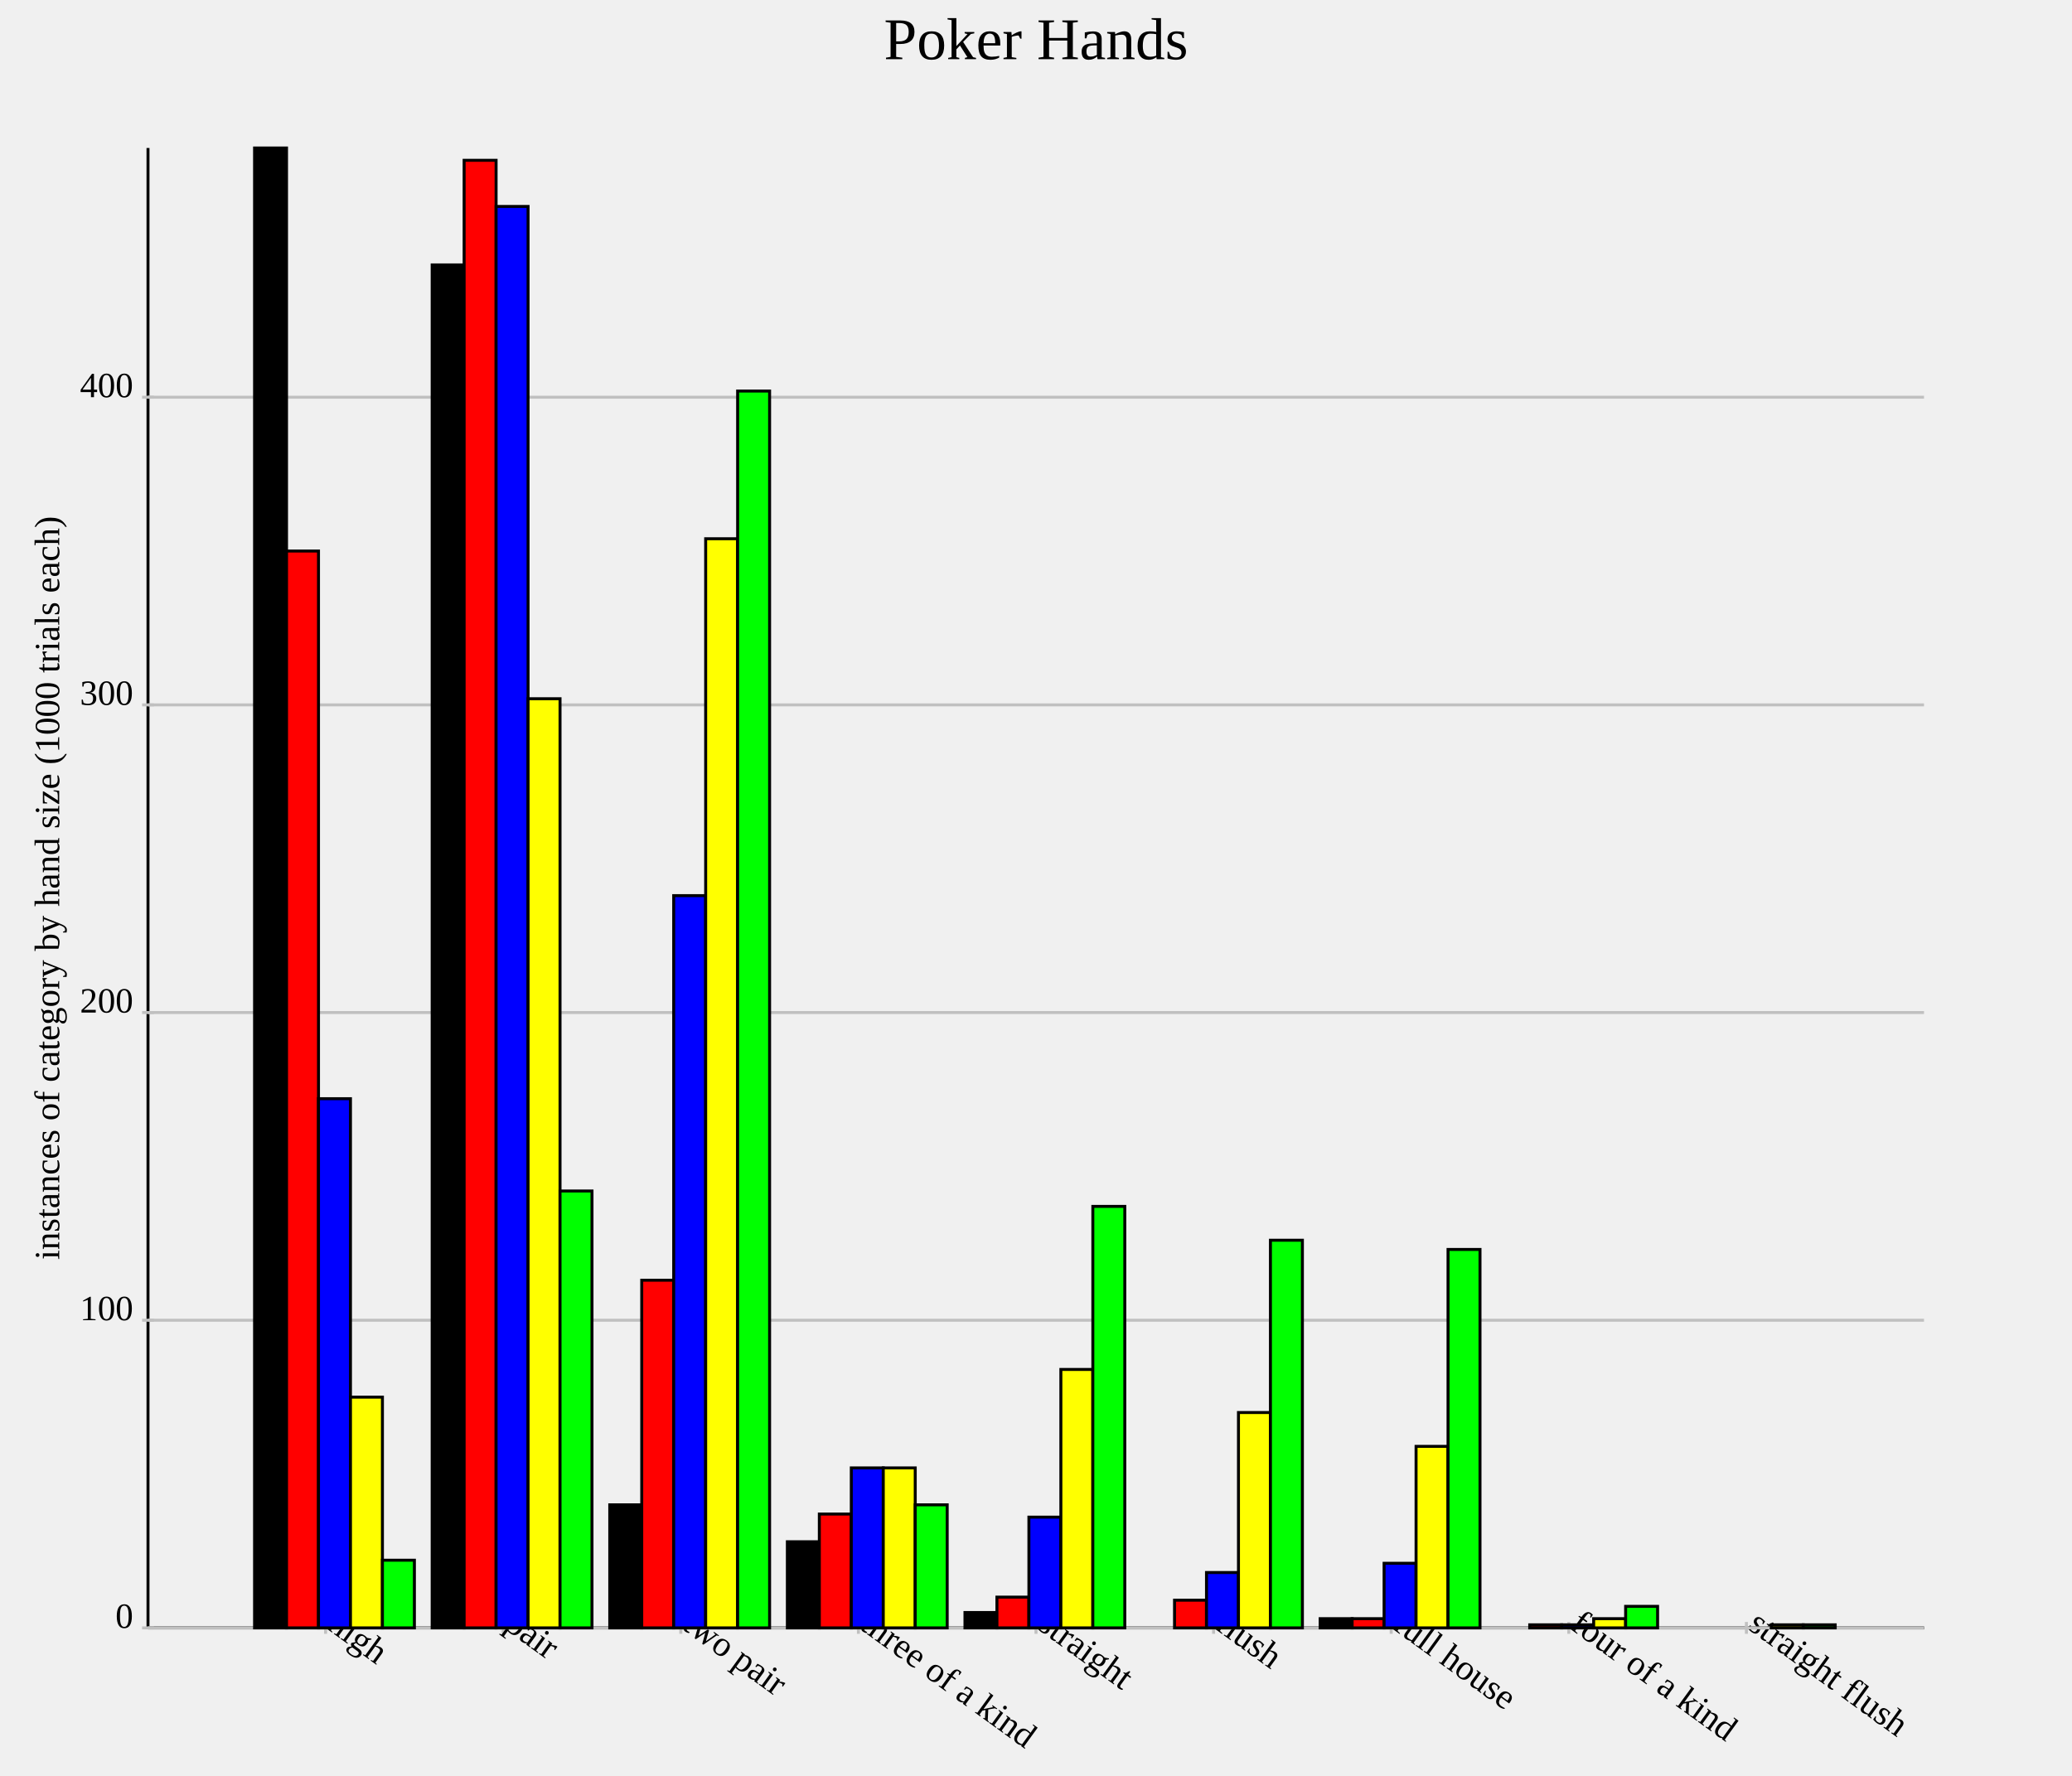
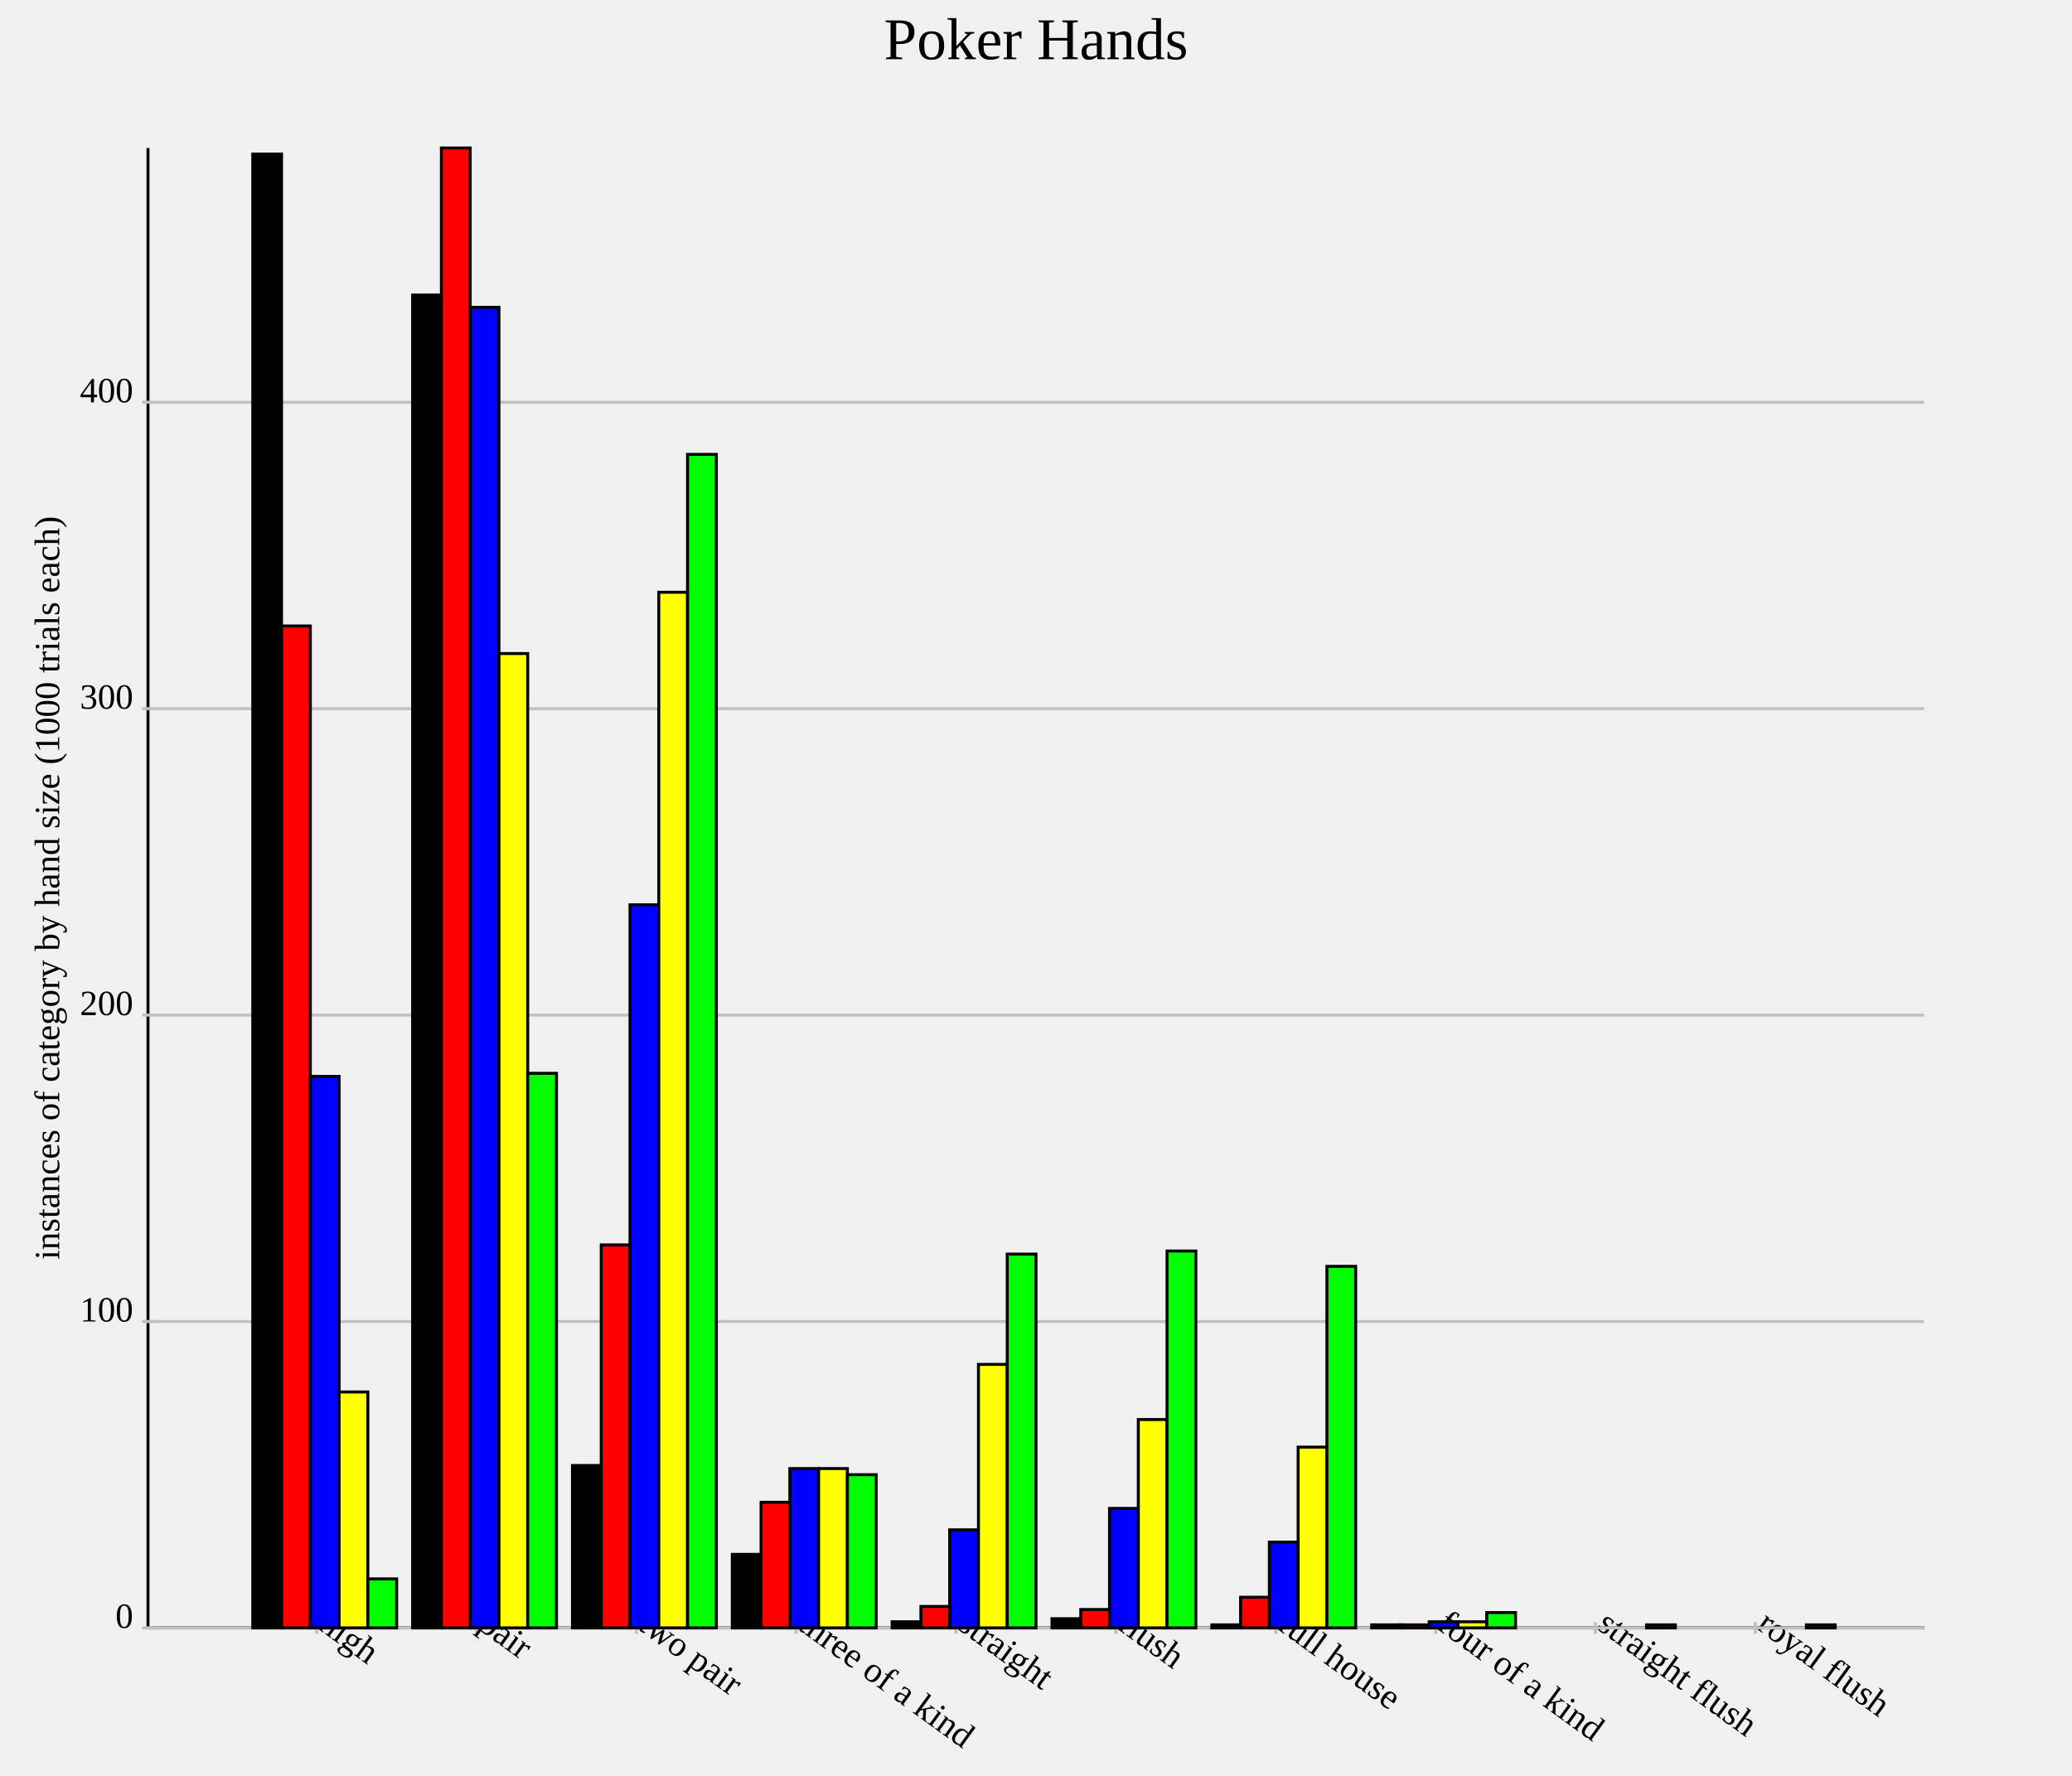
<svg xmlns="http://www.w3.org/2000/svg" version="1.1" width="700.0" height="600.0">
  <style>.caption {
  font-size: 14px;
  font-family: Georgia, serif;
}
</style>
  <line x1="50.0" y1="550.0" x2="650.0" y2="550.0" stroke="rgb(0,0,0)" stroke-width="1" />
  <line x1="50.0" y1="550.0" x2="50.0" y2="50.0" stroke="rgb(0,0,0)" stroke-width="1" />
-   <line x1="110.0" y1="548.0" x2="110.0" y2="552.0" stroke="rgb(192,192,192)" stroke-width="1" />
-   <text text-anchor="start" alignment-baseline="hanging" x="110.0" y="550.0" font-size="12.0" transform="rotate(36.0,110.0,550.0)">high</text>
-   <line x1="170.0" y1="548.0" x2="170.0" y2="552.0" stroke="rgb(192,192,192)" stroke-width="1" />
-   <text text-anchor="start" alignment-baseline="hanging" x="170.0" y="550.0" font-size="12.0" transform="rotate(36.0,170.0,550.0)">pair</text>
-   <line x1="230.0" y1="548.0" x2="230.0" y2="552.0" stroke="rgb(192,192,192)" stroke-width="1" />
-   <text text-anchor="start" alignment-baseline="hanging" x="230.0" y="550.0" font-size="12.0" transform="rotate(36.0,230.0,550.0)">two pair</text>
-   <line x1="290.0" y1="548.0" x2="290.0" y2="552.0" stroke="rgb(192,192,192)" stroke-width="1" />
-   <text text-anchor="start" alignment-baseline="hanging" x="290.0" y="550.0" font-size="12.0" transform="rotate(36.0,290.0,550.0)">three of a kind</text>
-   <line x1="350.0" y1="548.0" x2="350.0" y2="552.0" stroke="rgb(192,192,192)" stroke-width="1" />
-   <text text-anchor="start" alignment-baseline="hanging" x="350.0" y="550.0" font-size="12.0" transform="rotate(36.0,350.0,550.0)">straight</text>
-   <line x1="410" y1="548.0" x2="410" y2="552.0" stroke="rgb(192,192,192)" stroke-width="1" />
-   <text text-anchor="start" alignment-baseline="hanging" x="410" y="550.0" font-size="12.0" transform="rotate(36.0,410,550.0)">flush</text>
-   <line x1="470" y1="548.0" x2="470" y2="552.0" stroke="rgb(192,192,192)" stroke-width="1" />
-   <text text-anchor="start" alignment-baseline="hanging" x="470" y="550.0" font-size="12.0" transform="rotate(36.0,470,550.0)">full house</text>
-   <line x1="530.0" y1="548.0" x2="530.0" y2="552.0" stroke="rgb(192,192,192)" stroke-width="1" />
-   <text text-anchor="start" alignment-baseline="hanging" x="530.0" y="550.0" font-size="12.0" transform="rotate(36.0,530.0,550.0)">four of a kind</text>
-   <line x1="590" y1="548.0" x2="590" y2="552.0" stroke="rgb(192,192,192)" stroke-width="1" />
-   <text text-anchor="start" alignment-baseline="hanging" x="590" y="550.0" font-size="12.0" transform="rotate(36.0,590,550.0)">straight flush</text>
+   <line x1="107.0" y1="548.0" x2="107.0" y2="552.0" stroke="rgb(192,192,192)" stroke-width="1" />
+   <text text-anchor="start" alignment-baseline="hanging" x="107.0" y="550.0" font-size="12.0" transform="rotate(36.0,107.0,550.0)">high</text>
+   <line x1="161.0" y1="548.0" x2="161.0" y2="552.0" stroke="rgb(192,192,192)" stroke-width="1" />
+   <text text-anchor="start" alignment-baseline="hanging" x="161.0" y="550.0" font-size="12.0" transform="rotate(36.0,161.0,550.0)">pair</text>
+   <line x1="215" y1="548.0" x2="215" y2="552.0" stroke="rgb(192,192,192)" stroke-width="1" />
+   <text text-anchor="start" alignment-baseline="hanging" x="215" y="550.0" font-size="12.0" transform="rotate(36.0,215,550.0)">two pair</text>
+   <line x1="269.0" y1="548.0" x2="269.0" y2="552.0" stroke="rgb(192,192,192)" stroke-width="1" />
+   <text text-anchor="start" alignment-baseline="hanging" x="269.0" y="550.0" font-size="12.0" transform="rotate(36.0,269.0,550.0)">three of a kind</text>
+   <line x1="323.0" y1="548.0" x2="323.0" y2="552.0" stroke="rgb(192,192,192)" stroke-width="1" />
+   <text text-anchor="start" alignment-baseline="hanging" x="323.0" y="550.0" font-size="12.0" transform="rotate(36.0,323.0,550.0)">straight</text>
+   <line x1="377.0" y1="548.0" x2="377.0" y2="552.0" stroke="rgb(192,192,192)" stroke-width="1" />
+   <text text-anchor="start" alignment-baseline="hanging" x="377.0" y="550.0" font-size="12.0" transform="rotate(36.0,377.0,550.0)">flush</text>
+   <line x1="431.0" y1="548.0" x2="431.0" y2="552.0" stroke="rgb(192,192,192)" stroke-width="1" />
+   <text text-anchor="start" alignment-baseline="hanging" x="431.0" y="550.0" font-size="12.0" transform="rotate(36.0,431.0,550.0)">full house</text>
+   <line x1="485.0" y1="548.0" x2="485.0" y2="552.0" stroke="rgb(192,192,192)" stroke-width="1" />
+   <text text-anchor="start" alignment-baseline="hanging" x="485.0" y="550.0" font-size="12.0" transform="rotate(36.0,485.0,550.0)">four of a kind</text>
+   <line x1="539.0" y1="548.0" x2="539.0" y2="552.0" stroke="rgb(192,192,192)" stroke-width="1" />
+   <text text-anchor="start" alignment-baseline="hanging" x="539.0" y="550.0" font-size="12.0" transform="rotate(36.0,539.0,550.0)">straight flush</text>
+   <line x1="593.0" y1="548.0" x2="593.0" y2="552.0" stroke="rgb(192,192,192)" stroke-width="1" />
+   <text text-anchor="start" alignment-baseline="hanging" x="593.0" y="550.0" font-size="12.0" transform="rotate(36.0,593.0,550.0)">royal flush</text>
  <line x1="50.0" y1="550.0" x2="650.0" y2="550.0" stroke="rgb(192,192,192)" stroke-width="1" />
  <text text-anchor="end" alignment-baseline="middle" x="45.0" y="550.0" font-size="12.0">0</text>
  <line x1="48.0" y1="550.0" x2="52.0" y2="550.0" stroke="rgb(192,192,192)" stroke-width="1" />
-   <line x1="50.0" y1="446.05" x2="650.0" y2="446.05" stroke="rgb(192,192,192)" stroke-width="1" />
-   <text text-anchor="end" alignment-baseline="middle" x="45.0" y="446.05" font-size="12.0">100</text>
-   <line x1="48.0" y1="446.05" x2="52.0" y2="446.05" stroke="rgb(192,192,192)" stroke-width="1" />
-   <line x1="50.0" y1="342.1" x2="650.0" y2="342.1" stroke="rgb(192,192,192)" stroke-width="1" />
-   <text text-anchor="end" alignment-baseline="middle" x="45.0" y="342.1" font-size="12.0">200</text>
-   <line x1="48.0" y1="342.1" x2="52.0" y2="342.1" stroke="rgb(192,192,192)" stroke-width="1" />
-   <line x1="50.0" y1="238.15" x2="650.0" y2="238.15" stroke="rgb(192,192,192)" stroke-width="1" />
-   <text text-anchor="end" alignment-baseline="middle" x="45.0" y="238.15" font-size="12.0">300</text>
-   <line x1="48.0" y1="238.15" x2="52.0" y2="238.15" stroke="rgb(192,192,192)" stroke-width="1" />
-   <line x1="50.0" y1="134.2" x2="650.0" y2="134.2" stroke="rgb(192,192,192)" stroke-width="1" />
-   <text text-anchor="end" alignment-baseline="middle" x="45.0" y="134.2" font-size="12.0">400</text>
-   <line x1="48.0" y1="134.2" x2="52.0" y2="134.2" stroke="rgb(192,192,192)" stroke-width="1" />
-   <rect id="rect0" fill="rgb(0,0,0)" stroke="black" x="86.0" y="50.0" width="10.8" height="500.0" stroke-width="1" />
-   <rect id="rect1" fill="rgb(0,0,0)" stroke="black" x="146.0" y="89.501" width="10.8" height="460.499" stroke-width="1" />
-   <rect id="rect2" fill="rgb(0,0,0)" stroke="black" x="206.0" y="508.42" width="10.8" height="41.58" stroke-width="1" />
-   <rect id="rect3" fill="rgb(0,0,0)" stroke="black" x="266.0" y="520.894" width="10.8" height="29.106" stroke-width="1" />
-   <rect id="rect4" fill="rgb(0,0,0)" stroke="black" x="326.0" y="544.802" width="10.8" height="5.198" stroke-width="1" />
-   <rect id="rect5" fill="rgb(0,0,0)" stroke="black" x="386" y="550.0" width="10.8" height="0.0" stroke-width="1" />
-   <rect id="rect6" fill="rgb(0,0,0)" stroke="black" x="446" y="546.881" width="10.8" height="3.119" stroke-width="1" />
-   <rect id="rect7" fill="rgb(0,0,0)" stroke="black" x="506.0" y="550.0" width="10.8" height="0.0" stroke-width="1" />
-   <rect id="rect8" fill="rgb(0,0,0)" stroke="black" x="566" y="550.0" width="10.8" height="0.0" stroke-width="1" />
-   <rect id="rect9" fill="rgb(255,0,0)" stroke="black" x="96.8" y="186.175" width="10.8" height="363.825" stroke-width="1" />
-   <rect id="rect10" fill="rgb(255,0,0)" stroke="black" x="156.8" y="54.158" width="10.8" height="495.842" stroke-width="1" />
-   <rect id="rect11" fill="rgb(255,0,0)" stroke="black" x="216.8" y="432.536" width="10.8" height="117.464" stroke-width="1" />
-   <rect id="rect12" fill="rgb(255,0,0)" stroke="black" x="276.8" y="511.538" width="10.8" height="38.462" stroke-width="1" />
-   <rect id="rect13" fill="rgb(255,0,0)" stroke="black" x="336.8" y="539.605" width="10.8" height="10.395" stroke-width="1" />
-   <rect id="rect14" fill="rgb(255,0,0)" stroke="black" x="396.8" y="540.644" width="10.8" height="9.356" stroke-width="1" />
-   <rect id="rect15" fill="rgb(255,0,0)" stroke="black" x="456.8" y="546.881" width="10.8" height="3.119" stroke-width="1" />
-   <rect id="rect16" fill="rgb(255,0,0)" stroke="black" x="516.8" y="548.96" width="10.8" height="1.04" stroke-width="1" />
-   <rect id="rect17" fill="rgb(255,0,0)" stroke="black" x="576.8" y="550.0" width="10.8" height="0.0" stroke-width="1" />
-   <rect id="rect18" fill="rgb(0,0,255)" stroke="black" x="107.6" y="371.206" width="10.8" height="178.794" stroke-width="1" />
-   <rect id="rect19" fill="rgb(0,0,255)" stroke="black" x="167.6" y="69.751" width="10.8" height="480.249" stroke-width="1" />
-   <rect id="rect20" fill="rgb(0,0,255)" stroke="black" x="227.6" y="302.599" width="10.8" height="247.401" stroke-width="1" />
-   <rect id="rect21" fill="rgb(0,0,255)" stroke="black" x="287.6" y="495.946" width="10.8" height="54.054" stroke-width="1" />
-   <rect id="rect22" fill="rgb(0,0,255)" stroke="black" x="347.6" y="512.578" width="10.8" height="37.422" stroke-width="1" />
-   <rect id="rect23" fill="rgb(0,0,255)" stroke="black" x="407.6" y="531.289" width="10.8" height="18.711" stroke-width="1" />
-   <rect id="rect24" fill="rgb(0,0,255)" stroke="black" x="467.6" y="528.17" width="10.8" height="21.83" stroke-width="1" />
-   <rect id="rect25" fill="rgb(0,0,255)" stroke="black" x="527.6" y="548.96" width="10.8" height="1.04" stroke-width="1" />
-   <rect id="rect26" fill="rgb(0,0,255)" stroke="black" x="587.6" y="550.0" width="10.8" height="0.0" stroke-width="1" />
-   <rect id="rect27" fill="rgb(255,255,0)" stroke="black" x="118.4" y="472.037" width="10.8" height="77.963" stroke-width="1" />
-   <rect id="rect28" fill="rgb(255,255,0)" stroke="black" x="178.4" y="236.071" width="10.8" height="313.929" stroke-width="1" />
-   <rect id="rect29" fill="rgb(255,255,0)" stroke="black" x="238.4" y="182.017" width="10.8" height="367.983" stroke-width="1" />
-   <rect id="rect30" fill="rgb(255,255,0)" stroke="black" x="298.4" y="495.946" width="10.8" height="54.054" stroke-width="1" />
-   <rect id="rect31" fill="rgb(255,255,0)" stroke="black" x="358.4" y="462.682" width="10.8" height="87.318" stroke-width="1" />
-   <rect id="rect32" fill="rgb(255,255,0)" stroke="black" x="418.4" y="477.235" width="10.8" height="72.765" stroke-width="1" />
-   <rect id="rect33" fill="rgb(255,255,0)" stroke="black" x="478.4" y="488.669" width="10.8" height="61.331" stroke-width="1" />
-   <rect id="rect34" fill="rgb(255,255,0)" stroke="black" x="538.4" y="546.881" width="10.8" height="3.119" stroke-width="1" />
-   <rect id="rect35" fill="rgb(255,255,0)" stroke="black" x="598.4" y="548.96" width="10.8" height="1.04" stroke-width="1" />
-   <rect id="rect36" fill="rgb(0,255,0)" stroke="black" x="129.2" y="527.131" width="10.8" height="22.869" stroke-width="1" />
-   <rect id="rect37" fill="rgb(0,255,0)" stroke="black" x="189.2" y="402.391" width="10.8" height="147.609" stroke-width="1" />
-   <rect id="rect38" fill="rgb(0,255,0)" stroke="black" x="249.2" y="132.121" width="10.8" height="417.879" stroke-width="1" />
-   <rect id="rect39" fill="rgb(0,255,0)" stroke="black" x="309.2" y="508.42" width="10.8" height="41.58" stroke-width="1" />
-   <rect id="rect40" fill="rgb(0,255,0)" stroke="black" x="369.2" y="407.588" width="10.8" height="142.412" stroke-width="1" />
-   <rect id="rect41" fill="rgb(0,255,0)" stroke="black" x="429.2" y="419.023" width="10.8" height="130.977" stroke-width="1" />
-   <rect id="rect42" fill="rgb(0,255,0)" stroke="black" x="489.2" y="422.141" width="10.8" height="127.859" stroke-width="1" />
-   <rect id="rect43" fill="rgb(0,255,0)" stroke="black" x="549.2" y="542.723" width="10.8" height="7.277" stroke-width="1" />
-   <rect id="rect44" fill="rgb(0,255,0)" stroke="black" x="609.2" y="548.96" width="10.8" height="1.04" stroke-width="1" />
+   <line x1="50.0" y1="446.48" x2="650.0" y2="446.48" stroke="rgb(192,192,192)" stroke-width="1" />
+   <text text-anchor="end" alignment-baseline="middle" x="45.0" y="446.48" font-size="12.0">100</text>
+   <line x1="48.0" y1="446.48" x2="52.0" y2="446.48" stroke="rgb(192,192,192)" stroke-width="1" />
+   <line x1="50.0" y1="342.961" x2="650.0" y2="342.961" stroke="rgb(192,192,192)" stroke-width="1" />
+   <text text-anchor="end" alignment-baseline="middle" x="45.0" y="342.961" font-size="12.0">200</text>
+   <line x1="48.0" y1="342.961" x2="52.0" y2="342.961" stroke="rgb(192,192,192)" stroke-width="1" />
+   <line x1="50.0" y1="239.441" x2="650.0" y2="239.441" stroke="rgb(192,192,192)" stroke-width="1" />
+   <text text-anchor="end" alignment-baseline="middle" x="45.0" y="239.441" font-size="12.0">300</text>
+   <line x1="48.0" y1="239.441" x2="52.0" y2="239.441" stroke="rgb(192,192,192)" stroke-width="1" />
+   <line x1="50.0" y1="135.921" x2="650.0" y2="135.921" stroke="rgb(192,192,192)" stroke-width="1" />
+   <text text-anchor="end" alignment-baseline="middle" x="45.0" y="135.921" font-size="12.0">400</text>
+   <line x1="48.0" y1="135.921" x2="52.0" y2="135.921" stroke="rgb(192,192,192)" stroke-width="1" />
+   <rect id="rect0" fill="rgb(0,0,0)" stroke="black" x="85.4" y="52.07" width="9.72" height="497.93" stroke-width="1" />
+   <rect id="rect1" fill="rgb(0,0,0)" stroke="black" x="139.4" y="99.689" width="9.72" height="450.311" stroke-width="1" />
+   <rect id="rect2" fill="rgb(0,0,0)" stroke="black" x="193.4" y="495.135" width="9.72" height="54.865" stroke-width="1" />
+   <rect id="rect3" fill="rgb(0,0,0)" stroke="black" x="247.4" y="525.155" width="9.72" height="24.845" stroke-width="1" />
+   <rect id="rect4" fill="rgb(0,0,0)" stroke="black" x="301.4" y="547.93" width="9.72" height="2.07" stroke-width="1" />
+   <rect id="rect5" fill="rgb(0,0,0)" stroke="black" x="355.4" y="546.894" width="9.72" height="3.106" stroke-width="1" />
+   <rect id="rect6" fill="rgb(0,0,0)" stroke="black" x="409.4" y="548.965" width="9.72" height="1.035" stroke-width="1" />
+   <rect id="rect7" fill="rgb(0,0,0)" stroke="black" x="463.4" y="548.965" width="9.72" height="1.035" stroke-width="1" />
+   <rect id="rect8" fill="rgb(0,0,0)" stroke="black" x="517.4" y="550.0" width="9.72" height="0.0" stroke-width="1" />
+   <rect id="rect9" fill="rgb(0,0,0)" stroke="black" x="571.4" y="550.0" width="9.72" height="0.0" stroke-width="1" />
+   <rect id="rect10" fill="rgb(255,0,0)" stroke="black" x="95.12" y="211.491" width="9.72" height="338.509" stroke-width="1" />
+   <rect id="rect11" fill="rgb(255,0,0)" stroke="black" x="149.12" y="50.0" width="9.72" height="500.0" stroke-width="1" />
+   <rect id="rect12" fill="rgb(255,0,0)" stroke="black" x="203.12" y="420.6" width="9.72" height="129.4" stroke-width="1" />
+   <rect id="rect13" fill="rgb(255,0,0)" stroke="black" x="257.12" y="507.557" width="9.72" height="42.443" stroke-width="1" />
+   <rect id="rect14" fill="rgb(255,0,0)" stroke="black" x="311.12" y="542.754" width="9.72" height="7.246" stroke-width="1" />
+   <rect id="rect15" fill="rgb(255,0,0)" stroke="black" x="365.12" y="543.789" width="9.72" height="6.211" stroke-width="1" />
+   <rect id="rect16" fill="rgb(255,0,0)" stroke="black" x="419.12" y="539.648" width="9.72" height="10.352" stroke-width="1" />
+   <rect id="rect17" fill="rgb(255,0,0)" stroke="black" x="473.12" y="548.965" width="9.72" height="1.035" stroke-width="1" />
+   <rect id="rect18" fill="rgb(255,0,0)" stroke="black" x="527.12" y="550.0" width="9.72" height="0.0" stroke-width="1" />
+   <rect id="rect19" fill="rgb(255,0,0)" stroke="black" x="581.12" y="550.0" width="9.72" height="0.0" stroke-width="1" />
+   <rect id="rect20" fill="rgb(0,0,255)" stroke="black" x="104.84" y="363.665" width="9.72" height="186.335" stroke-width="1" />
+   <rect id="rect21" fill="rgb(0,0,255)" stroke="black" x="158.84" y="103.83" width="9.72" height="446.17" stroke-width="1" />
+   <rect id="rect22" fill="rgb(0,0,255)" stroke="black" x="212.84" y="305.694" width="9.72" height="244.306" stroke-width="1" />
+   <rect id="rect23" fill="rgb(0,0,255)" stroke="black" x="266.84" y="496.17" width="9.72" height="53.83" stroke-width="1" />
+   <rect id="rect24" fill="rgb(0,0,255)" stroke="black" x="320.84" y="516.874" width="9.72" height="33.126" stroke-width="1" />
+   <rect id="rect25" fill="rgb(0,0,255)" stroke="black" x="374.84" y="509.627" width="9.72" height="40.373" stroke-width="1" />
+   <rect id="rect26" fill="rgb(0,0,255)" stroke="black" x="428.84" y="521.014" width="9.72" height="28.986" stroke-width="1" />
+   <rect id="rect27" fill="rgb(0,0,255)" stroke="black" x="482.84" y="547.93" width="9.72" height="2.07" stroke-width="1" />
+   <rect id="rect28" fill="rgb(0,0,255)" stroke="black" x="536.84" y="550.0" width="9.72" height="0.0" stroke-width="1" />
+   <rect id="rect29" fill="rgb(0,0,255)" stroke="black" x="590.84" y="550.0" width="9.72" height="0.0" stroke-width="1" />
+   <rect id="rect30" fill="rgb(255,255,0)" stroke="black" x="114.56" y="470.29" width="9.72" height="79.71" stroke-width="1" />
+   <rect id="rect31" fill="rgb(255,255,0)" stroke="black" x="168.56" y="220.807" width="9.72" height="329.193" stroke-width="1" />
+   <rect id="rect32" fill="rgb(255,255,0)" stroke="black" x="222.56" y="200.104" width="9.72" height="349.896" stroke-width="1" />
+   <rect id="rect33" fill="rgb(255,255,0)" stroke="black" x="276.56" y="496.17" width="9.72" height="53.83" stroke-width="1" />
+   <rect id="rect34" fill="rgb(255,255,0)" stroke="black" x="330.56" y="460.973" width="9.72" height="89.027" stroke-width="1" />
+   <rect id="rect35" fill="rgb(255,255,0)" stroke="black" x="384.56" y="479.607" width="9.72" height="70.393" stroke-width="1" />
+   <rect id="rect36" fill="rgb(255,255,0)" stroke="black" x="438.56" y="488.923" width="9.72" height="61.077" stroke-width="1" />
+   <rect id="rect37" fill="rgb(255,255,0)" stroke="black" x="492.56" y="547.93" width="9.72" height="2.07" stroke-width="1" />
+   <rect id="rect38" fill="rgb(255,255,0)" stroke="black" x="546.56" y="550.0" width="9.72" height="0.0" stroke-width="1" />
+   <rect id="rect39" fill="rgb(255,255,0)" stroke="black" x="600.56" y="550.0" width="9.72" height="0.0" stroke-width="1" />
+   <rect id="rect40" fill="rgb(0,255,0)" stroke="black" x="124.28" y="533.437" width="9.72" height="16.563" stroke-width="1" />
+   <rect id="rect41" fill="rgb(0,255,0)" stroke="black" x="178.28" y="362.629" width="9.72" height="187.371" stroke-width="1" />
+   <rect id="rect42" fill="rgb(0,255,0)" stroke="black" x="232.28" y="153.52" width="9.72" height="396.48" stroke-width="1" />
+   <rect id="rect43" fill="rgb(0,255,0)" stroke="black" x="286.28" y="498.24" width="9.72" height="51.76" stroke-width="1" />
+   <rect id="rect44" fill="rgb(0,255,0)" stroke="black" x="340.28" y="423.706" width="9.72" height="126.294" stroke-width="1" />
+   <rect id="rect45" fill="rgb(0,255,0)" stroke="black" x="394.28" y="422.671" width="9.72" height="127.329" stroke-width="1" />
+   <rect id="rect46" fill="rgb(0,255,0)" stroke="black" x="448.28" y="427.847" width="9.72" height="122.153" stroke-width="1" />
+   <rect id="rect47" fill="rgb(0,255,0)" stroke="black" x="502.28" y="544.824" width="9.72" height="5.176" stroke-width="1" />
+   <rect id="rect48" fill="rgb(0,255,0)" stroke="black" x="556.28" y="548.965" width="9.72" height="1.035" stroke-width="1" />
+   <rect id="rect49" fill="rgb(0,255,0)" stroke="black" x="610.28" y="548.965" width="9.72" height="1.035" stroke-width="1" />
  <g>
    <rect id="tooltipbg0" x="0" y="0" width="0" height="0" visibility="hidden" fill="white" />
-     <text class="pointLabel" id="tooltiptext0" text-anchor="middle" alignment-baseline="middle" x="91.4" y="300.0" fill="black" visibility="hidden">high from 5</text>
+     <text class="pointLabel" id="tooltiptext0" text-anchor="middle" alignment-baseline="middle" x="90.26" y="301.035" fill="black" visibility="hidden">high from 5</text>
  </g>
  <g>
    <rect id="tooltipbg1" x="0" y="0" width="0" height="0" visibility="hidden" fill="white" />
-     <text class="pointLabel" id="tooltiptext1" text-anchor="middle" alignment-baseline="middle" x="151.4" y="319.751" fill="black" visibility="hidden">pair from 5</text>
+     <text class="pointLabel" id="tooltiptext1" text-anchor="middle" alignment-baseline="middle" x="144.26" y="324.845" fill="black" visibility="hidden">pair from 5</text>
  </g>
  <g>
    <rect id="tooltipbg2" x="0" y="0" width="0" height="0" visibility="hidden" fill="white" />
-     <text class="pointLabel" id="tooltiptext2" text-anchor="middle" alignment-baseline="middle" x="211.4" y="529.21" fill="black" visibility="hidden">two pair from 5</text>
+     <text class="pointLabel" id="tooltiptext2" text-anchor="middle" alignment-baseline="middle" x="198.26" y="522.567" fill="black" visibility="hidden">two pair from 5</text>
  </g>
  <g>
    <rect id="tooltipbg3" x="0" y="0" width="0" height="0" visibility="hidden" fill="white" />
-     <text class="pointLabel" id="tooltiptext3" text-anchor="middle" alignment-baseline="middle" x="271.4" y="535.447" fill="black" visibility="hidden">three of a kind from 5</text>
+     <text class="pointLabel" id="tooltiptext3" text-anchor="middle" alignment-baseline="middle" x="252.26" y="537.578" fill="black" visibility="hidden">three of a kind from 5</text>
  </g>
  <g>
    <rect id="tooltipbg4" x="0" y="0" width="0" height="0" visibility="hidden" fill="white" />
-     <text class="pointLabel" id="tooltiptext4" text-anchor="middle" alignment-baseline="middle" x="331.4" y="547.401" fill="black" visibility="hidden">straight from 5</text>
+     <text class="pointLabel" id="tooltiptext4" text-anchor="middle" alignment-baseline="middle" x="306.26" y="548.965" fill="black" visibility="hidden">straight from 5</text>
  </g>
  <g>
    <rect id="tooltipbg5" x="0" y="0" width="0" height="0" visibility="hidden" fill="white" />
-     <text class="pointLabel" id="tooltiptext5" text-anchor="middle" alignment-baseline="middle" x="391.4" y="550.0" fill="black" visibility="hidden">flush from 5</text>
+     <text class="pointLabel" id="tooltiptext5" text-anchor="middle" alignment-baseline="middle" x="360.26" y="548.447" fill="black" visibility="hidden">flush from 5</text>
  </g>
  <g>
    <rect id="tooltipbg6" x="0" y="0" width="0" height="0" visibility="hidden" fill="white" />
-     <text class="pointLabel" id="tooltiptext6" text-anchor="middle" alignment-baseline="middle" x="451.4" y="548.441" fill="black" visibility="hidden">full house from 5</text>
+     <text class="pointLabel" id="tooltiptext6" text-anchor="middle" alignment-baseline="middle" x="414.26" y="549.482" fill="black" visibility="hidden">full house from 5</text>
  </g>
  <g>
    <rect id="tooltipbg7" x="0" y="0" width="0" height="0" visibility="hidden" fill="white" />
-     <text class="pointLabel" id="tooltiptext7" text-anchor="middle" alignment-baseline="middle" x="511.4" y="550.0" fill="black" visibility="hidden">four of a kind from 5</text>
+     <text class="pointLabel" id="tooltiptext7" text-anchor="middle" alignment-baseline="middle" x="468.26" y="549.482" fill="black" visibility="hidden">four of a kind from 5</text>
  </g>
  <g>
    <rect id="tooltipbg8" x="0" y="0" width="0" height="0" visibility="hidden" fill="white" />
-     <text class="pointLabel" id="tooltiptext8" text-anchor="middle" alignment-baseline="middle" x="571.4" y="550.0" fill="black" visibility="hidden">straight flush from 5</text>
+     <text class="pointLabel" id="tooltiptext8" text-anchor="middle" alignment-baseline="middle" x="522.26" y="550.0" fill="black" visibility="hidden">straight flush from 5</text>
  </g>
  <g>
    <rect id="tooltipbg9" x="0" y="0" width="0" height="0" visibility="hidden" fill="white" />
-     <text class="pointLabel" id="tooltiptext9" text-anchor="middle" alignment-baseline="middle" x="102.2" y="368.087" fill="black" visibility="hidden">high from 6</text>
+     <text class="pointLabel" id="tooltiptext9" text-anchor="middle" alignment-baseline="middle" x="576.26" y="550.0" fill="black" visibility="hidden">royal flush from 5</text>
  </g>
  <g>
    <rect id="tooltipbg10" x="0" y="0" width="0" height="0" visibility="hidden" fill="white" />
-     <text class="pointLabel" id="tooltiptext10" text-anchor="middle" alignment-baseline="middle" x="162.2" y="302.079" fill="black" visibility="hidden">pair from 6</text>
+     <text class="pointLabel" id="tooltiptext10" text-anchor="middle" alignment-baseline="middle" x="99.98" y="380.745" fill="black" visibility="hidden">high from 6</text>
  </g>
  <g>
    <rect id="tooltipbg11" x="0" y="0" width="0" height="0" visibility="hidden" fill="white" />
-     <text class="pointLabel" id="tooltiptext11" text-anchor="middle" alignment-baseline="middle" x="222.2" y="491.268" fill="black" visibility="hidden">two pair from 6</text>
+     <text class="pointLabel" id="tooltiptext11" text-anchor="middle" alignment-baseline="middle" x="153.98" y="300.0" fill="black" visibility="hidden">pair from 6</text>
  </g>
  <g>
    <rect id="tooltipbg12" x="0" y="0" width="0" height="0" visibility="hidden" fill="white" />
-     <text class="pointLabel" id="tooltiptext12" text-anchor="middle" alignment-baseline="middle" x="282.2" y="530.769" fill="black" visibility="hidden">three of a kind from 6</text>
+     <text class="pointLabel" id="tooltiptext12" text-anchor="middle" alignment-baseline="middle" x="207.98" y="485.3" fill="black" visibility="hidden">two pair from 6</text>
  </g>
  <g>
    <rect id="tooltipbg13" x="0" y="0" width="0" height="0" visibility="hidden" fill="white" />
-     <text class="pointLabel" id="tooltiptext13" text-anchor="middle" alignment-baseline="middle" x="342.2" y="544.802" fill="black" visibility="hidden">straight from 6</text>
+     <text class="pointLabel" id="tooltiptext13" text-anchor="middle" alignment-baseline="middle" x="261.98" y="528.778" fill="black" visibility="hidden">three of a kind from 6</text>
  </g>
  <g>
    <rect id="tooltipbg14" x="0" y="0" width="0" height="0" visibility="hidden" fill="white" />
-     <text class="pointLabel" id="tooltiptext14" text-anchor="middle" alignment-baseline="middle" x="402.2" y="545.322" fill="black" visibility="hidden">flush from 6</text>
+     <text class="pointLabel" id="tooltiptext14" text-anchor="middle" alignment-baseline="middle" x="315.98" y="546.377" fill="black" visibility="hidden">straight from 6</text>
  </g>
  <g>
    <rect id="tooltipbg15" x="0" y="0" width="0" height="0" visibility="hidden" fill="white" />
-     <text class="pointLabel" id="tooltiptext15" text-anchor="middle" alignment-baseline="middle" x="462.2" y="548.441" fill="black" visibility="hidden">full house from 6</text>
+     <text class="pointLabel" id="tooltiptext15" text-anchor="middle" alignment-baseline="middle" x="369.98" y="546.894" fill="black" visibility="hidden">flush from 6</text>
  </g>
  <g>
    <rect id="tooltipbg16" x="0" y="0" width="0" height="0" visibility="hidden" fill="white" />
-     <text class="pointLabel" id="tooltiptext16" text-anchor="middle" alignment-baseline="middle" x="522.2" y="549.48" fill="black" visibility="hidden">four of a kind from 6</text>
+     <text class="pointLabel" id="tooltiptext16" text-anchor="middle" alignment-baseline="middle" x="423.98" y="544.824" fill="black" visibility="hidden">full house from 6</text>
  </g>
  <g>
    <rect id="tooltipbg17" x="0" y="0" width="0" height="0" visibility="hidden" fill="white" />
-     <text class="pointLabel" id="tooltiptext17" text-anchor="middle" alignment-baseline="middle" x="582.2" y="550.0" fill="black" visibility="hidden">straight flush from 6</text>
+     <text class="pointLabel" id="tooltiptext17" text-anchor="middle" alignment-baseline="middle" x="477.98" y="549.482" fill="black" visibility="hidden">four of a kind from 6</text>
  </g>
  <g>
    <rect id="tooltipbg18" x="0" y="0" width="0" height="0" visibility="hidden" fill="white" />
-     <text class="pointLabel" id="tooltiptext18" text-anchor="middle" alignment-baseline="middle" x="113.0" y="460.603" fill="black" visibility="hidden">high from 7</text>
+     <text class="pointLabel" id="tooltiptext18" text-anchor="middle" alignment-baseline="middle" x="531.98" y="550.0" fill="black" visibility="hidden">straight flush from 6</text>
  </g>
  <g>
    <rect id="tooltipbg19" x="0" y="0" width="0" height="0" visibility="hidden" fill="white" />
-     <text class="pointLabel" id="tooltiptext19" text-anchor="middle" alignment-baseline="middle" x="173.0" y="309.875" fill="black" visibility="hidden">pair from 7</text>
+     <text class="pointLabel" id="tooltiptext19" text-anchor="middle" alignment-baseline="middle" x="585.98" y="550.0" fill="black" visibility="hidden">royal flush from 6</text>
  </g>
  <g>
    <rect id="tooltipbg20" x="0" y="0" width="0" height="0" visibility="hidden" fill="white" />
-     <text class="pointLabel" id="tooltiptext20" text-anchor="middle" alignment-baseline="middle" x="233" y="426.299" fill="black" visibility="hidden">two pair from 7</text>
+     <text class="pointLabel" id="tooltiptext20" text-anchor="middle" alignment-baseline="middle" x="109.7" y="456.832" fill="black" visibility="hidden">high from 7</text>
  </g>
  <g>
    <rect id="tooltipbg21" x="0" y="0" width="0" height="0" visibility="hidden" fill="white" />
-     <text class="pointLabel" id="tooltiptext21" text-anchor="middle" alignment-baseline="middle" x="293.0" y="522.973" fill="black" visibility="hidden">three of a kind from 7</text>
+     <text class="pointLabel" id="tooltiptext21" text-anchor="middle" alignment-baseline="middle" x="163.7" y="326.915" fill="black" visibility="hidden">pair from 7</text>
  </g>
  <g>
    <rect id="tooltipbg22" x="0" y="0" width="0" height="0" visibility="hidden" fill="white" />
-     <text class="pointLabel" id="tooltiptext22" text-anchor="middle" alignment-baseline="middle" x="353.0" y="531.289" fill="black" visibility="hidden">straight from 7</text>
+     <text class="pointLabel" id="tooltiptext22" text-anchor="middle" alignment-baseline="middle" x="217.7" y="427.847" fill="black" visibility="hidden">two pair from 7</text>
  </g>
  <g>
    <rect id="tooltipbg23" x="0" y="0" width="0" height="0" visibility="hidden" fill="white" />
-     <text class="pointLabel" id="tooltiptext23" text-anchor="middle" alignment-baseline="middle" x="413.0" y="540.644" fill="black" visibility="hidden">flush from 7</text>
+     <text class="pointLabel" id="tooltiptext23" text-anchor="middle" alignment-baseline="middle" x="271.7" y="523.085" fill="black" visibility="hidden">three of a kind from 7</text>
  </g>
  <g>
    <rect id="tooltipbg24" x="0" y="0" width="0" height="0" visibility="hidden" fill="white" />
-     <text class="pointLabel" id="tooltiptext24" text-anchor="middle" alignment-baseline="middle" x="473" y="539.085" fill="black" visibility="hidden">full house from 7</text>
+     <text class="pointLabel" id="tooltiptext24" text-anchor="middle" alignment-baseline="middle" x="325.7" y="533.437" fill="black" visibility="hidden">straight from 7</text>
  </g>
  <g>
    <rect id="tooltipbg25" x="0" y="0" width="0" height="0" visibility="hidden" fill="white" />
-     <text class="pointLabel" id="tooltiptext25" text-anchor="middle" alignment-baseline="middle" x="533.0" y="549.48" fill="black" visibility="hidden">four of a kind from 7</text>
+     <text class="pointLabel" id="tooltiptext25" text-anchor="middle" alignment-baseline="middle" x="379.7" y="529.814" fill="black" visibility="hidden">flush from 7</text>
  </g>
  <g>
    <rect id="tooltipbg26" x="0" y="0" width="0" height="0" visibility="hidden" fill="white" />
-     <text class="pointLabel" id="tooltiptext26" text-anchor="middle" alignment-baseline="middle" x="593.0" y="550.0" fill="black" visibility="hidden">straight flush from 7</text>
+     <text class="pointLabel" id="tooltiptext26" text-anchor="middle" alignment-baseline="middle" x="433.7" y="535.507" fill="black" visibility="hidden">full house from 7</text>
  </g>
  <g>
    <rect id="tooltipbg27" x="0" y="0" width="0" height="0" visibility="hidden" fill="white" />
-     <text class="pointLabel" id="tooltiptext27" text-anchor="middle" alignment-baseline="middle" x="123.8" y="511.019" fill="black" visibility="hidden">high from 8</text>
+     <text class="pointLabel" id="tooltiptext27" text-anchor="middle" alignment-baseline="middle" x="487.7" y="548.965" fill="black" visibility="hidden">four of a kind from 7</text>
  </g>
  <g>
    <rect id="tooltipbg28" x="0" y="0" width="0" height="0" visibility="hidden" fill="white" />
-     <text class="pointLabel" id="tooltiptext28" text-anchor="middle" alignment-baseline="middle" x="183.8" y="393.035" fill="black" visibility="hidden">pair from 8</text>
+     <text class="pointLabel" id="tooltiptext28" text-anchor="middle" alignment-baseline="middle" x="541.7" y="550.0" fill="black" visibility="hidden">straight flush from 7</text>
  </g>
  <g>
    <rect id="tooltipbg29" x="0" y="0" width="0" height="0" visibility="hidden" fill="white" />
-     <text class="pointLabel" id="tooltiptext29" text-anchor="middle" alignment-baseline="middle" x="243.8" y="366.008" fill="black" visibility="hidden">two pair from 8</text>
+     <text class="pointLabel" id="tooltiptext29" text-anchor="middle" alignment-baseline="middle" x="595.7" y="550.0" fill="black" visibility="hidden">royal flush from 7</text>
  </g>
  <g>
    <rect id="tooltipbg30" x="0" y="0" width="0" height="0" visibility="hidden" fill="white" />
-     <text class="pointLabel" id="tooltiptext30" text-anchor="middle" alignment-baseline="middle" x="303.8" y="522.973" fill="black" visibility="hidden">three of a kind from 8</text>
+     <text class="pointLabel" id="tooltiptext30" text-anchor="middle" alignment-baseline="middle" x="119.42" y="510.145" fill="black" visibility="hidden">high from 8</text>
  </g>
  <g>
    <rect id="tooltipbg31" x="0" y="0" width="0" height="0" visibility="hidden" fill="white" />
-     <text class="pointLabel" id="tooltiptext31" text-anchor="middle" alignment-baseline="middle" x="363.8" y="506.341" fill="black" visibility="hidden">straight from 8</text>
+     <text class="pointLabel" id="tooltiptext31" text-anchor="middle" alignment-baseline="middle" x="173.42" y="385.404" fill="black" visibility="hidden">pair from 8</text>
  </g>
  <g>
    <rect id="tooltipbg32" x="0" y="0" width="0" height="0" visibility="hidden" fill="white" />
-     <text class="pointLabel" id="tooltiptext32" text-anchor="middle" alignment-baseline="middle" x="423.8" y="513.617" fill="black" visibility="hidden">flush from 8</text>
+     <text class="pointLabel" id="tooltiptext32" text-anchor="middle" alignment-baseline="middle" x="227.42" y="375.052" fill="black" visibility="hidden">two pair from 8</text>
  </g>
  <g>
    <rect id="tooltipbg33" x="0" y="0" width="0" height="0" visibility="hidden" fill="white" />
-     <text class="pointLabel" id="tooltiptext33" text-anchor="middle" alignment-baseline="middle" x="483.8" y="519.335" fill="black" visibility="hidden">full house from 8</text>
+     <text class="pointLabel" id="tooltiptext33" text-anchor="middle" alignment-baseline="middle" x="281.42" y="523.085" fill="black" visibility="hidden">three of a kind from 8</text>
  </g>
  <g>
    <rect id="tooltipbg34" x="0" y="0" width="0" height="0" visibility="hidden" fill="white" />
-     <text class="pointLabel" id="tooltiptext34" text-anchor="middle" alignment-baseline="middle" x="543.8" y="548.441" fill="black" visibility="hidden">four of a kind from 8</text>
+     <text class="pointLabel" id="tooltiptext34" text-anchor="middle" alignment-baseline="middle" x="335.42" y="505.487" fill="black" visibility="hidden">straight from 8</text>
  </g>
  <g>
    <rect id="tooltipbg35" x="0" y="0" width="0" height="0" visibility="hidden" fill="white" />
-     <text class="pointLabel" id="tooltiptext35" text-anchor="middle" alignment-baseline="middle" x="603.8" y="549.48" fill="black" visibility="hidden">straight flush from 8</text>
+     <text class="pointLabel" id="tooltiptext35" text-anchor="middle" alignment-baseline="middle" x="389.42" y="514.803" fill="black" visibility="hidden">flush from 8</text>
  </g>
  <g>
    <rect id="tooltipbg36" x="0" y="0" width="0" height="0" visibility="hidden" fill="white" />
-     <text class="pointLabel" id="tooltiptext36" text-anchor="middle" alignment-baseline="middle" x="134.6" y="538.565" fill="black" visibility="hidden">high from 9</text>
+     <text class="pointLabel" id="tooltiptext36" text-anchor="middle" alignment-baseline="middle" x="443.42" y="519.462" fill="black" visibility="hidden">full house from 8</text>
  </g>
  <g>
    <rect id="tooltipbg37" x="0" y="0" width="0" height="0" visibility="hidden" fill="white" />
-     <text class="pointLabel" id="tooltiptext37" text-anchor="middle" alignment-baseline="middle" x="194.6" y="476.195" fill="black" visibility="hidden">pair from 9</text>
+     <text class="pointLabel" id="tooltiptext37" text-anchor="middle" alignment-baseline="middle" x="497.42" y="548.965" fill="black" visibility="hidden">four of a kind from 8</text>
  </g>
  <g>
    <rect id="tooltipbg38" x="0" y="0" width="0" height="0" visibility="hidden" fill="white" />
-     <text class="pointLabel" id="tooltiptext38" text-anchor="middle" alignment-baseline="middle" x="254.6" y="341.06" fill="black" visibility="hidden">two pair from 9</text>
+     <text class="pointLabel" id="tooltiptext38" text-anchor="middle" alignment-baseline="middle" x="551.42" y="550.0" fill="black" visibility="hidden">straight flush from 8</text>
  </g>
  <g>
    <rect id="tooltipbg39" x="0" y="0" width="0" height="0" visibility="hidden" fill="white" />
-     <text class="pointLabel" id="tooltiptext39" text-anchor="middle" alignment-baseline="middle" x="314.6" y="529.21" fill="black" visibility="hidden">three of a kind from 9</text>
+     <text class="pointLabel" id="tooltiptext39" text-anchor="middle" alignment-baseline="middle" x="605.42" y="550.0" fill="black" visibility="hidden">royal flush from 8</text>
  </g>
  <g>
    <rect id="tooltipbg40" x="0" y="0" width="0" height="0" visibility="hidden" fill="white" />
-     <text class="pointLabel" id="tooltiptext40" text-anchor="middle" alignment-baseline="middle" x="374.6" y="478.794" fill="black" visibility="hidden">straight from 9</text>
+     <text class="pointLabel" id="tooltiptext40" text-anchor="middle" alignment-baseline="middle" x="129.14" y="541.718" fill="black" visibility="hidden">high from 9</text>
  </g>
  <g>
    <rect id="tooltipbg41" x="0" y="0" width="0" height="0" visibility="hidden" fill="white" />
-     <text class="pointLabel" id="tooltiptext41" text-anchor="middle" alignment-baseline="middle" x="434.6" y="484.511" fill="black" visibility="hidden">flush from 9</text>
+     <text class="pointLabel" id="tooltiptext41" text-anchor="middle" alignment-baseline="middle" x="183.14" y="456.315" fill="black" visibility="hidden">pair from 9</text>
  </g>
  <g>
    <rect id="tooltipbg42" x="0" y="0" width="0" height="0" visibility="hidden" fill="white" />
-     <text class="pointLabel" id="tooltiptext42" text-anchor="middle" alignment-baseline="middle" x="494.6" y="486.071" fill="black" visibility="hidden">full house from 9</text>
+     <text class="pointLabel" id="tooltiptext42" text-anchor="middle" alignment-baseline="middle" x="237.14" y="351.76" fill="black" visibility="hidden">two pair from 9</text>
  </g>
  <g>
    <rect id="tooltipbg43" x="0" y="0" width="0" height="0" visibility="hidden" fill="white" />
-     <text class="pointLabel" id="tooltiptext43" text-anchor="middle" alignment-baseline="middle" x="554.6" y="546.362" fill="black" visibility="hidden">four of a kind from 9</text>
+     <text class="pointLabel" id="tooltiptext43" text-anchor="middle" alignment-baseline="middle" x="291.14" y="524.12" fill="black" visibility="hidden">three of a kind from 9</text>
  </g>
  <g>
    <rect id="tooltipbg44" x="0" y="0" width="0" height="0" visibility="hidden" fill="white" />
-     <text class="pointLabel" id="tooltiptext44" text-anchor="middle" alignment-baseline="middle" x="614.6" y="549.48" fill="black" visibility="hidden">straight flush from 9</text>
+     <text class="pointLabel" id="tooltiptext44" text-anchor="middle" alignment-baseline="middle" x="345.14" y="486.853" fill="black" visibility="hidden">straight from 9</text>
+   </g>
+   <g>
+     <rect id="tooltipbg45" x="0" y="0" width="0" height="0" visibility="hidden" fill="white" />
+     <text class="pointLabel" id="tooltiptext45" text-anchor="middle" alignment-baseline="middle" x="399.14" y="486.335" fill="black" visibility="hidden">flush from 9</text>
+   </g>
+   <g>
+     <rect id="tooltipbg46" x="0" y="0" width="0" height="0" visibility="hidden" fill="white" />
+     <text class="pointLabel" id="tooltiptext46" text-anchor="middle" alignment-baseline="middle" x="453.14" y="488.923" fill="black" visibility="hidden">full house from 9</text>
+   </g>
+   <g>
+     <rect id="tooltipbg47" x="0" y="0" width="0" height="0" visibility="hidden" fill="white" />
+     <text class="pointLabel" id="tooltiptext47" text-anchor="middle" alignment-baseline="middle" x="507.14" y="547.412" fill="black" visibility="hidden">four of a kind from 9</text>
+   </g>
+   <g>
+     <rect id="tooltipbg48" x="0" y="0" width="0" height="0" visibility="hidden" fill="white" />
+     <text class="pointLabel" id="tooltiptext48" text-anchor="middle" alignment-baseline="middle" x="561.14" y="549.482" fill="black" visibility="hidden">straight flush from 9</text>
+   </g>
+   <g>
+     <rect id="tooltipbg49" x="0" y="0" width="0" height="0" visibility="hidden" fill="white" />
+     <text class="pointLabel" id="tooltiptext49" text-anchor="middle" alignment-baseline="middle" x="615.14" y="549.482" fill="black" visibility="hidden">royal flush from 9</text>
  </g>
  <text x="350.0" y="20.0" text-anchor="middle" fill="rgb(0,0,0)" font-size="20.0">Poker Hands</text>
  <text transform="rotate(-90.0 20.0 300.0)" x="20.0" y="300.0" text-anchor="middle" fill="rgb(0,0,0)" font-size="12.0">instances of category by hand size (1000 trials each)</text>
      Sorry, your browser does not support inline SVG.
    </svg>
